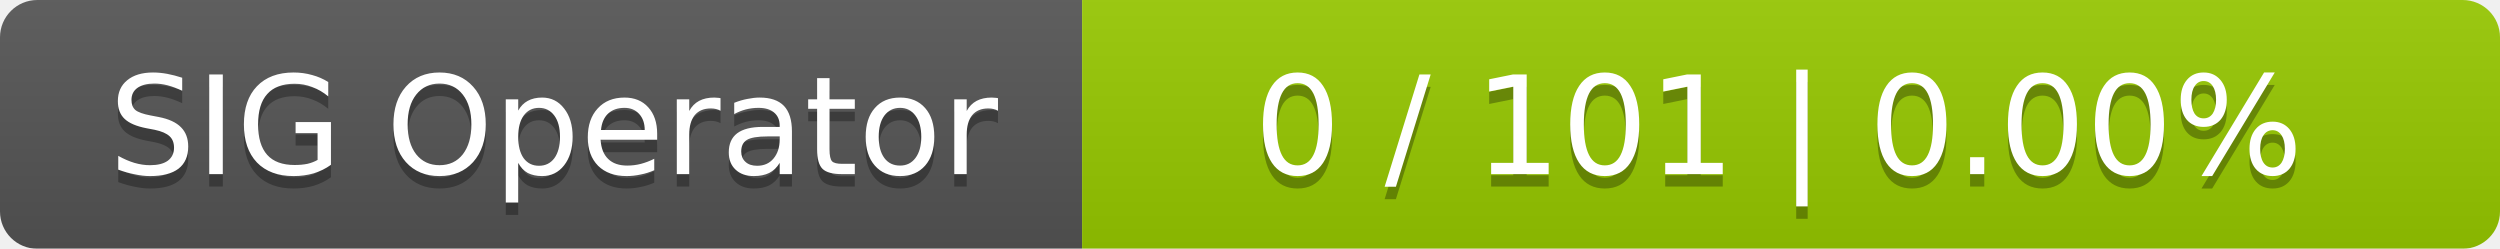
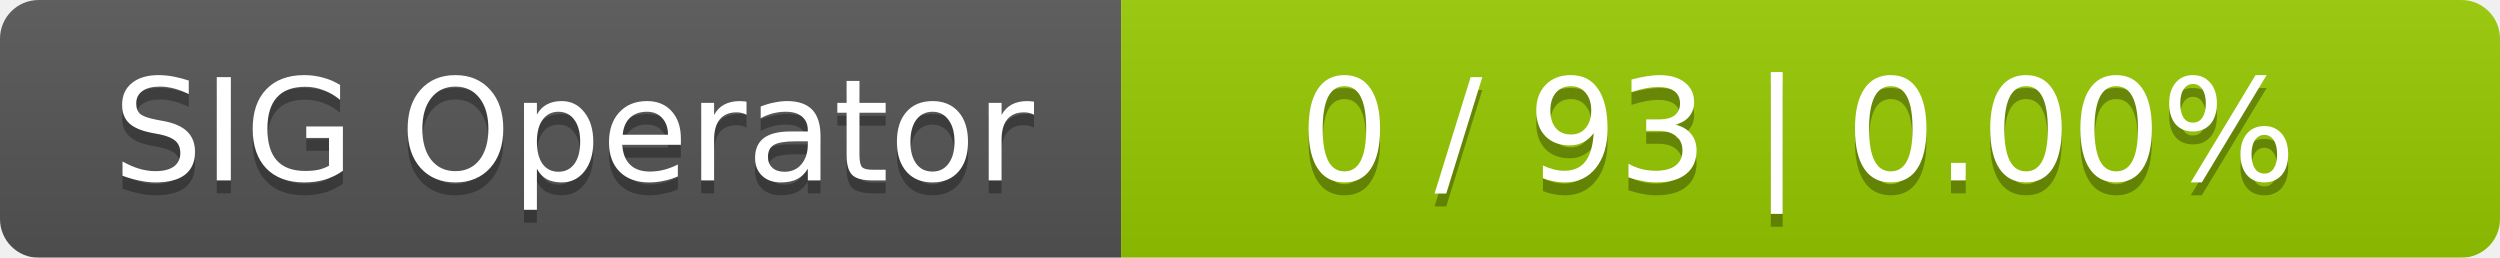
- <svg xmlns="http://www.w3.org/2000/svg" width="201" height="20">
+ <svg xmlns="http://www.w3.org/2000/svg" width="194" height="20">
  <linearGradient id="smooth" x2="0" y2="100%">
    <stop offset="0" stop-color="#bbb" stop-opacity=".1" />
    <stop offset="1" stop-opacity=".1" />
  </linearGradient>
  <mask id="round">
-     <rect width="201" height="20" rx="3" fill="#fff" />
+     <rect width="194" height="20" rx="3" fill="#fff" />
  </mask>
  <g mask="url(#round)">
    <rect width="87" height="20" fill="#555" />
-     <rect x="87" width="114" height="20" fill="#97ca00" />
-     <rect width="201" height="20" fill="url(#smooth)" />
+     <rect x="87" width="107" height="20" fill="#97ca00" />
+     <rect width="194" height="20" fill="url(#smooth)" />
  </g>
  <g fill="#fff" text-anchor="middle" font-family="DejaVu Sans,Verdana,Geneva,sans-serif" font-size="11">
    <text x="44.5" y="15" fill="#010101" fill-opacity=".3">SIG Operator</text>
    <text x="44.5" y="14">SIG Operator</text>
-     <text x="143" y="15" fill="#010101" fill-opacity=".3">0 / 101    |    0.00%</text>
-     <text x="143" y="14">0 / 101    |    0.00%</text>
+     <text x="139.5" y="15" fill="#010101" fill-opacity=".3">0 / 93    |    0.00%</text>
+     <text x="139.5" y="14">0 / 93    |    0.00%</text>
  </g>
</svg>
